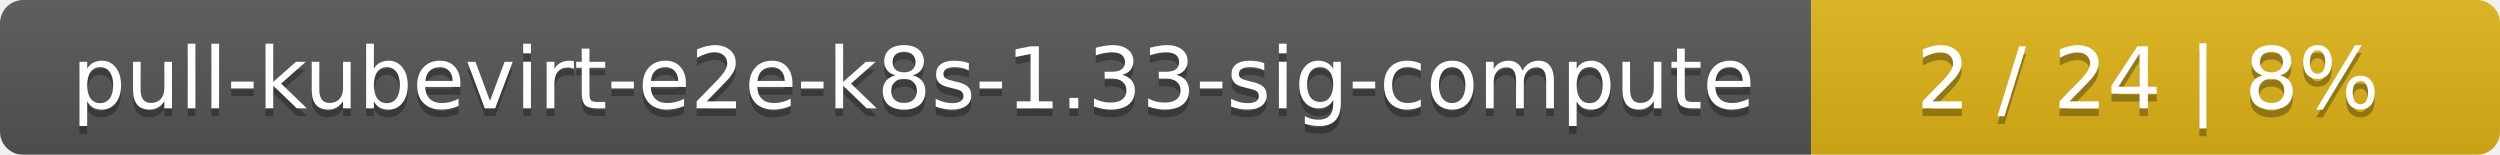
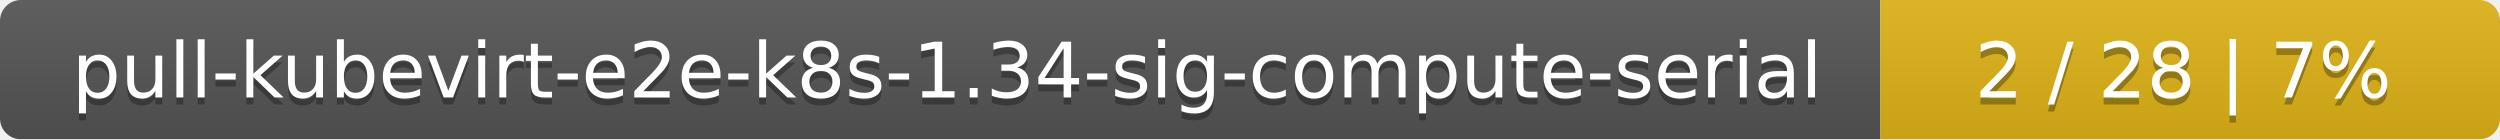
- <svg xmlns="http://www.w3.org/2000/svg" width="323" height="20">
+ <svg xmlns="http://www.w3.org/2000/svg" width="359" height="20">
  <linearGradient id="smooth" x2="0" y2="100%">
    <stop offset="0" stop-color="#bbb" stop-opacity=".1" />
    <stop offset="1" stop-opacity=".1" />
  </linearGradient>
  <mask id="round">
-     <rect width="323" height="20" rx="3" fill="#fff" />
+     <rect width="359" height="20" rx="3" fill="#fff" />
  </mask>
  <g mask="url(#round)">
-     <rect width="234" height="20" fill="#555" />
-     <rect x="234" width="89" height="20" fill="#dfb317" />
-     <rect width="323" height="20" fill="url(#smooth)" />
+     <rect width="270" height="20" fill="#555" />
+     <rect x="270" width="89" height="20" fill="#dfb317" />
+     <rect width="359" height="20" fill="url(#smooth)" />
  </g>
  <g fill="#fff" text-anchor="middle" font-family="DejaVu Sans,Verdana,Geneva,sans-serif" font-size="11">
-     <text x="118" y="15" fill="#010101" fill-opacity=".3">pull-kubevirt-e2e-k8s-1.33-sig-compute</text>
-     <text x="118" y="14">pull-kubevirt-e2e-k8s-1.33-sig-compute</text>
-     <text x="277.5" y="15" fill="#010101" fill-opacity=".3">2 / 24    |    8%</text>
-     <text x="277.5" y="14">2 / 24    |    8%</text>
+     <text x="136" y="15" fill="#010101" fill-opacity=".3">pull-kubevirt-e2e-k8s-1.34-sig-compute-serial</text>
+     <text x="136" y="14">pull-kubevirt-e2e-k8s-1.34-sig-compute-serial</text>
+     <text x="313.5" y="15" fill="#010101" fill-opacity=".3">2 / 28    |    7%</text>
+     <text x="313.5" y="14">2 / 28    |    7%</text>
  </g>
</svg>
